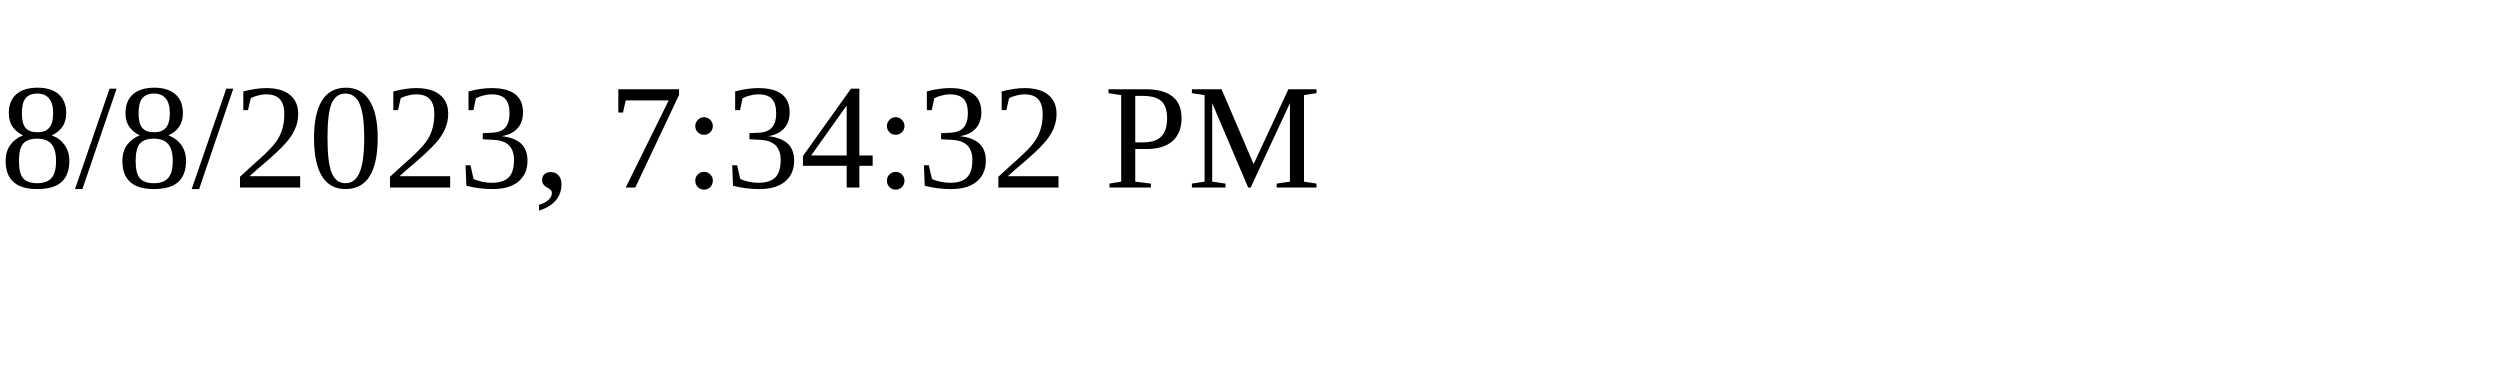
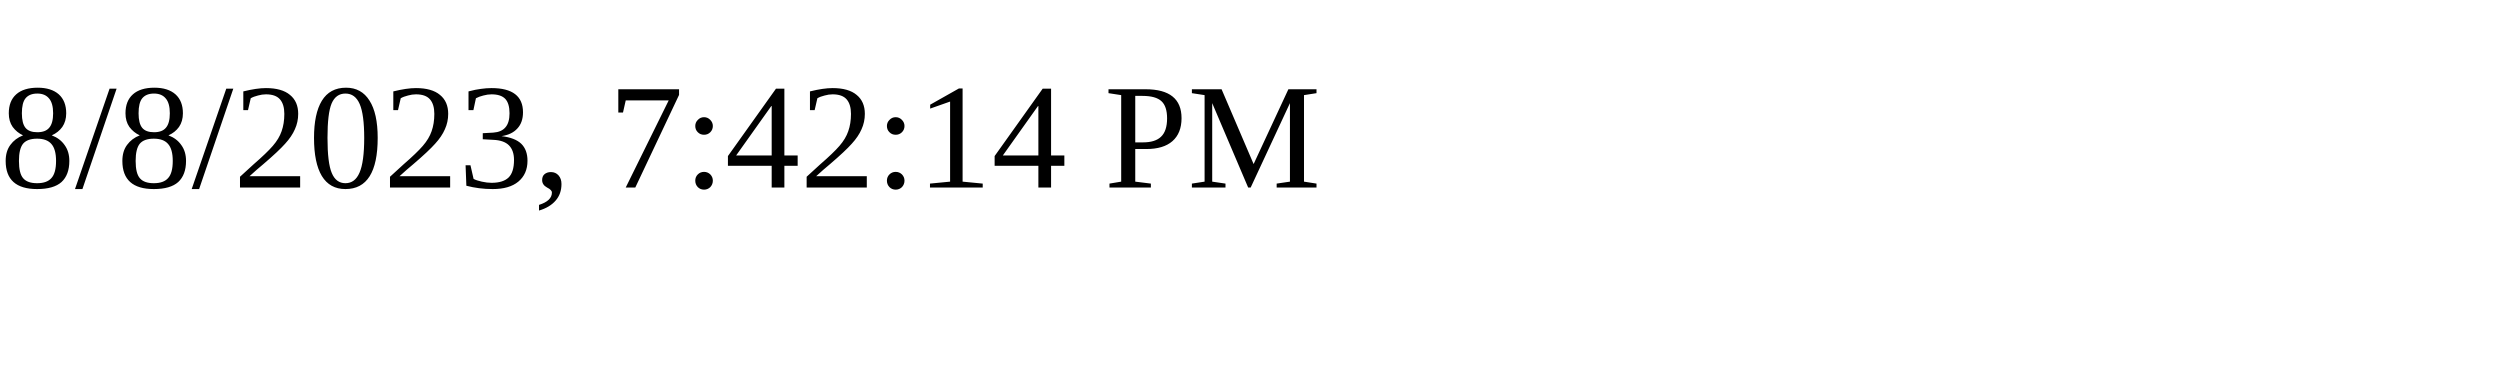
<svg xmlns="http://www.w3.org/2000/svg" height="30" width="200">
-   <text x="0" y="15">8/8/2023, 7:34:32 PM</text>
+   <text x="0" y="15">8/8/2023, 7:42:14 PM</text>
</svg>
